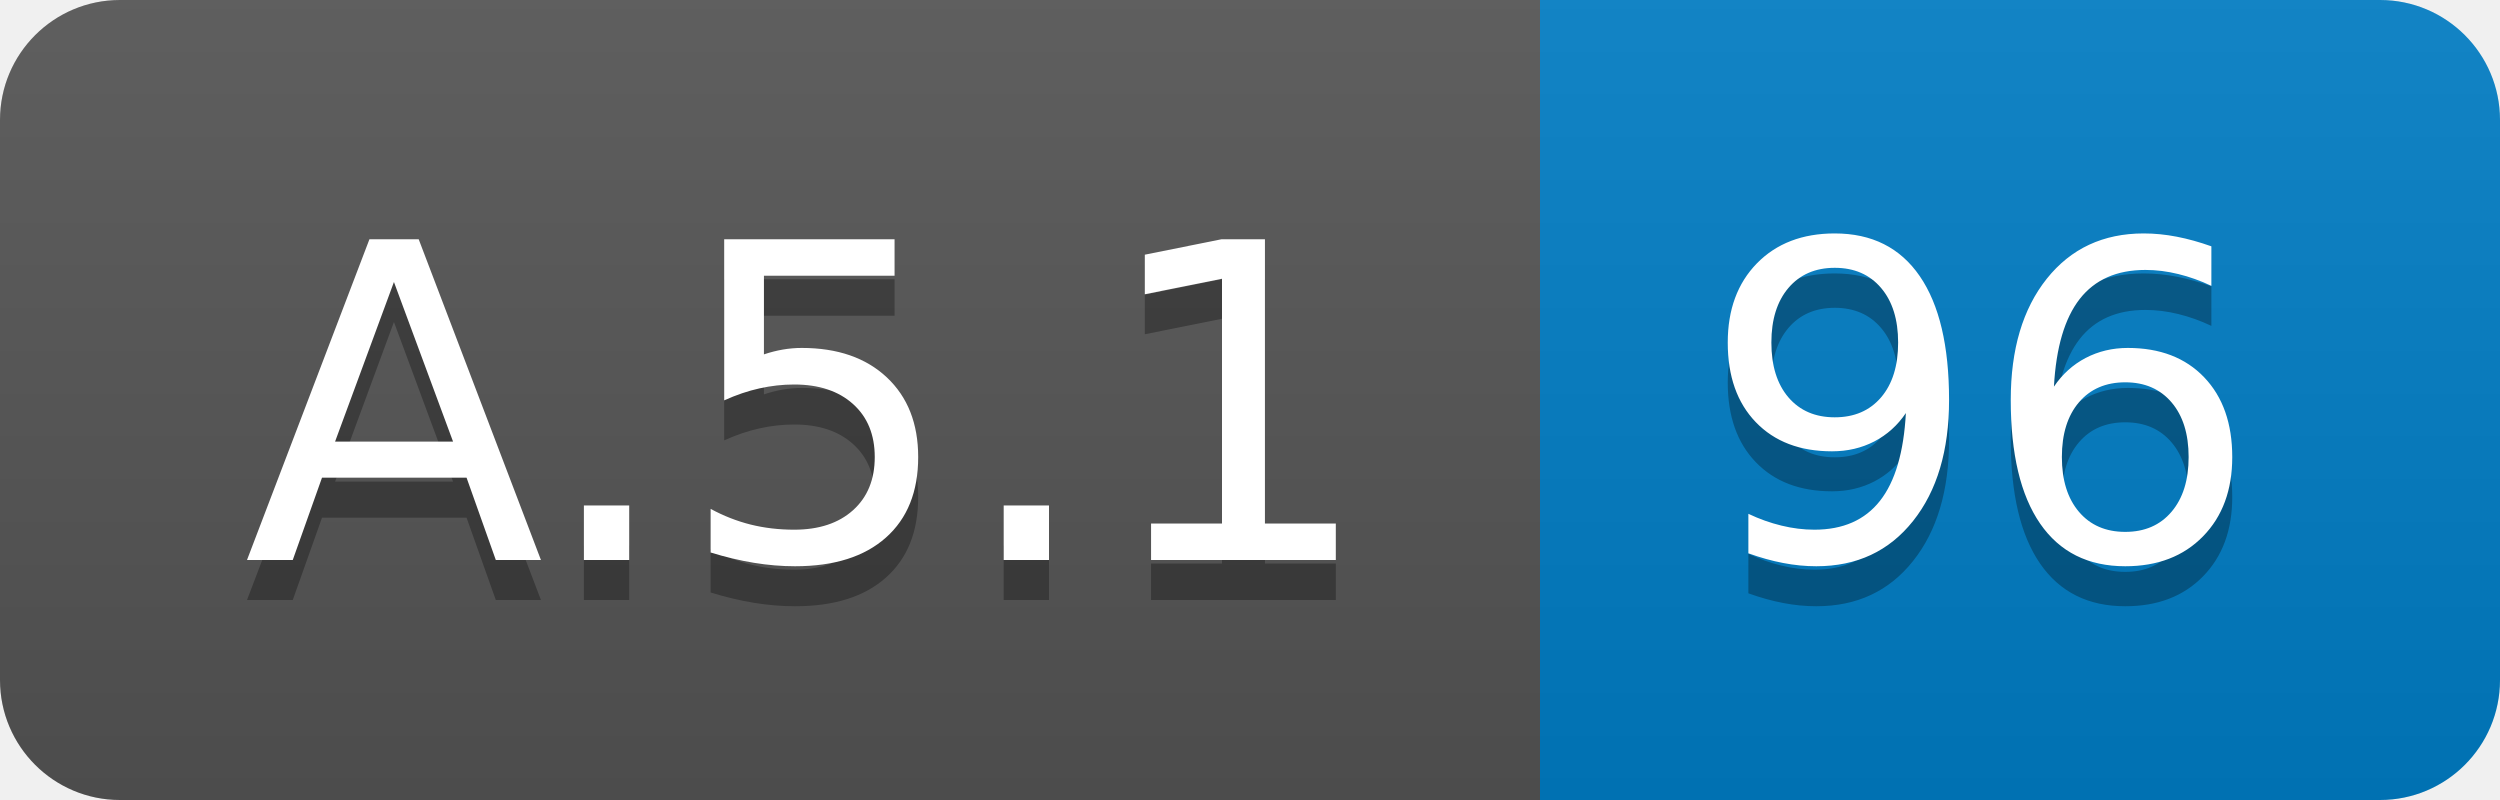
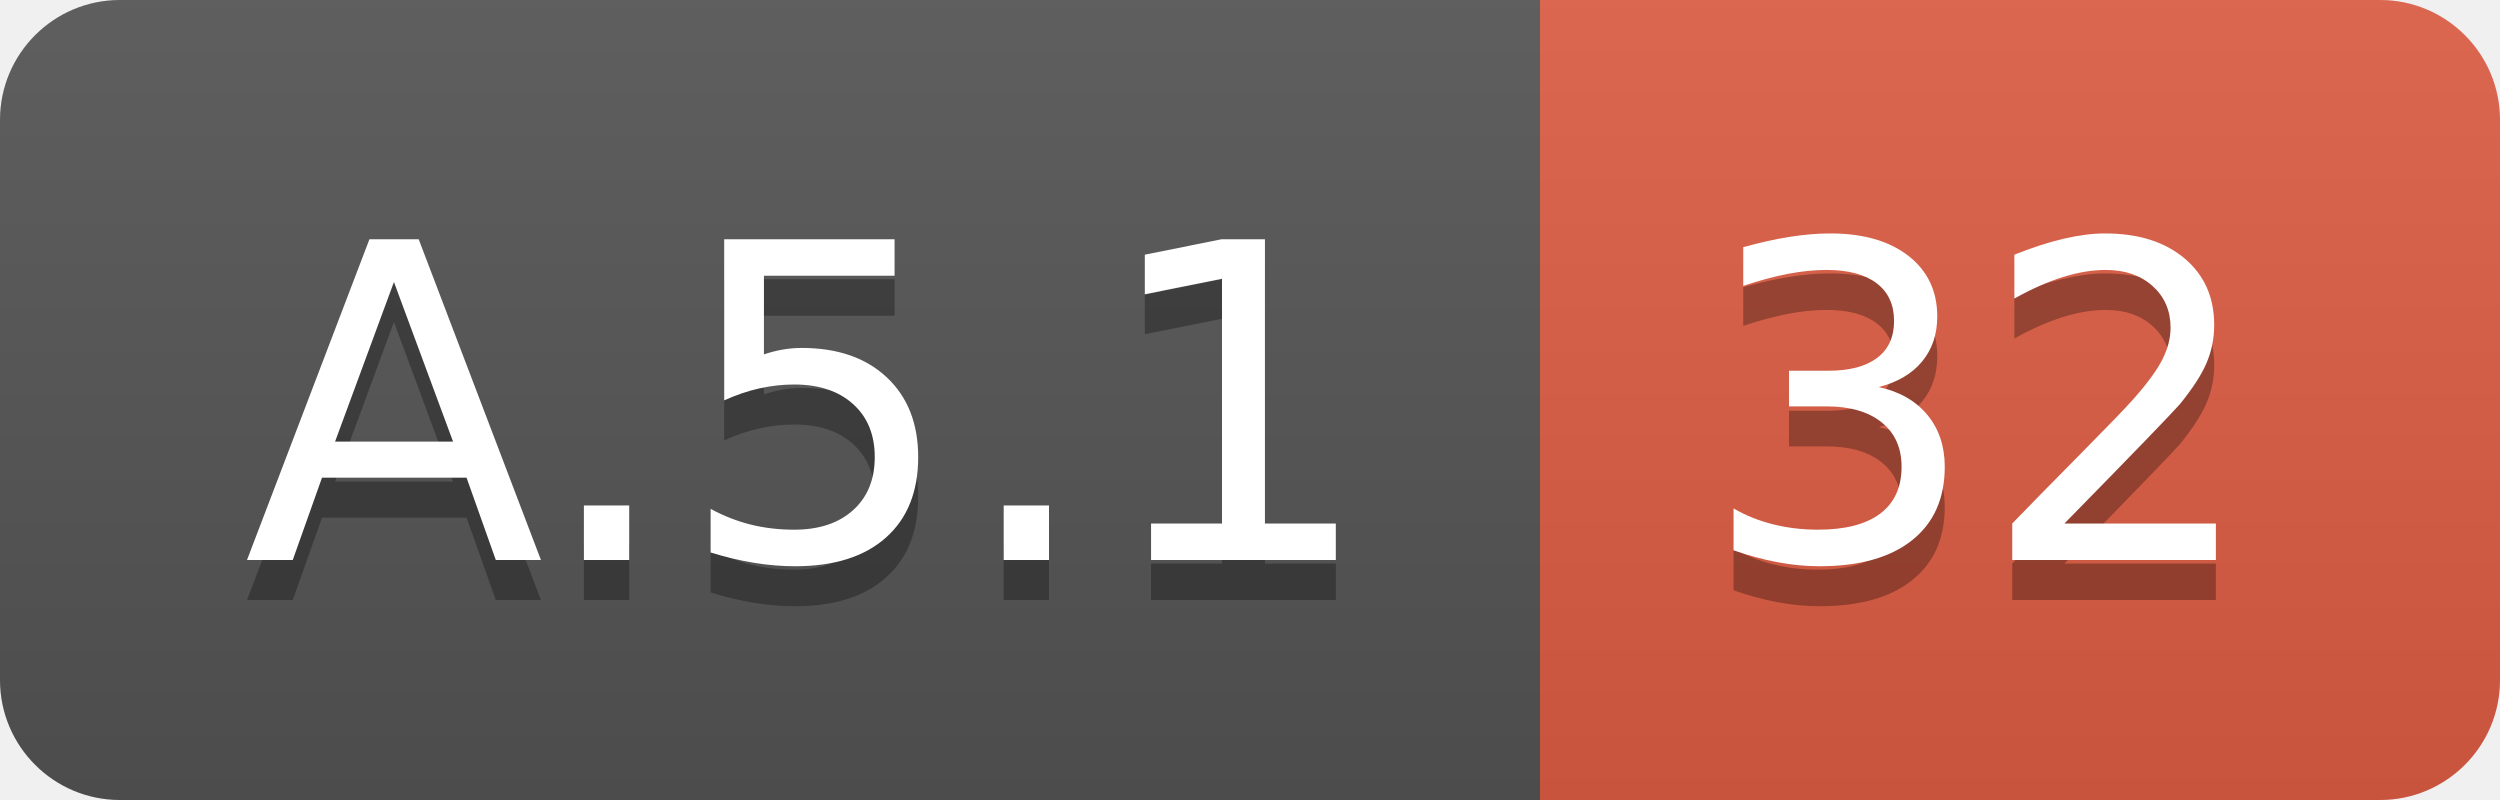
<svg xmlns="http://www.w3.org/2000/svg" width="62.5" height="20">
  <linearGradient id="smooth" x2="0" y2="100%">
    <stop offset="0" stop-color="#bbb" stop-opacity=".1" />
    <stop offset="1" stop-opacity=".1" />
  </linearGradient>
  <clipPath id="round">
    <rect width="62.5" height="20" rx="3" fill="#fff" />
  </clipPath>
  <g clip-path="url(#round)">
    <rect width="38.5" height="20" fill="#555" />
-     <rect x="38.5" width="24.0" height="20" fill="#007ec6" />
+     <rect x="38.5" width="24.0" height="20" fill="#e05d44" />
    <rect width="62.5" height="20" fill="url(#smooth)" />
  </g>
  <g fill="#fff" text-anchor="middle" font-family="DejaVu Sans,Verdana,Geneva,sans-serif" font-size="110">
    <text x="202.5" y="150" fill="#010101" fill-opacity=".3" transform="scale(0.1)" textLength="285.0" lengthAdjust="spacing">A.5.1</text>
    <text x="202.5" y="140" transform="scale(0.1)" textLength="285.0" lengthAdjust="spacing">A.5.1</text>
-     <text x="495.0" y="150" fill="#010101" fill-opacity=".3" transform="scale(0.1)" textLength="140.0" lengthAdjust="spacing">96</text>
-     <text x="495.0" y="140" transform="scale(0.1)" textLength="140.0" lengthAdjust="spacing">96</text>
+     <text x="495.0" y="150" fill="#010101" fill-opacity=".3" transform="scale(0.1)" textLength="140.0" lengthAdjust="spacing">32</text>
+     <text x="495.0" y="140" transform="scale(0.1)" textLength="140.0" lengthAdjust="spacing">32</text>
  </g>
</svg>
